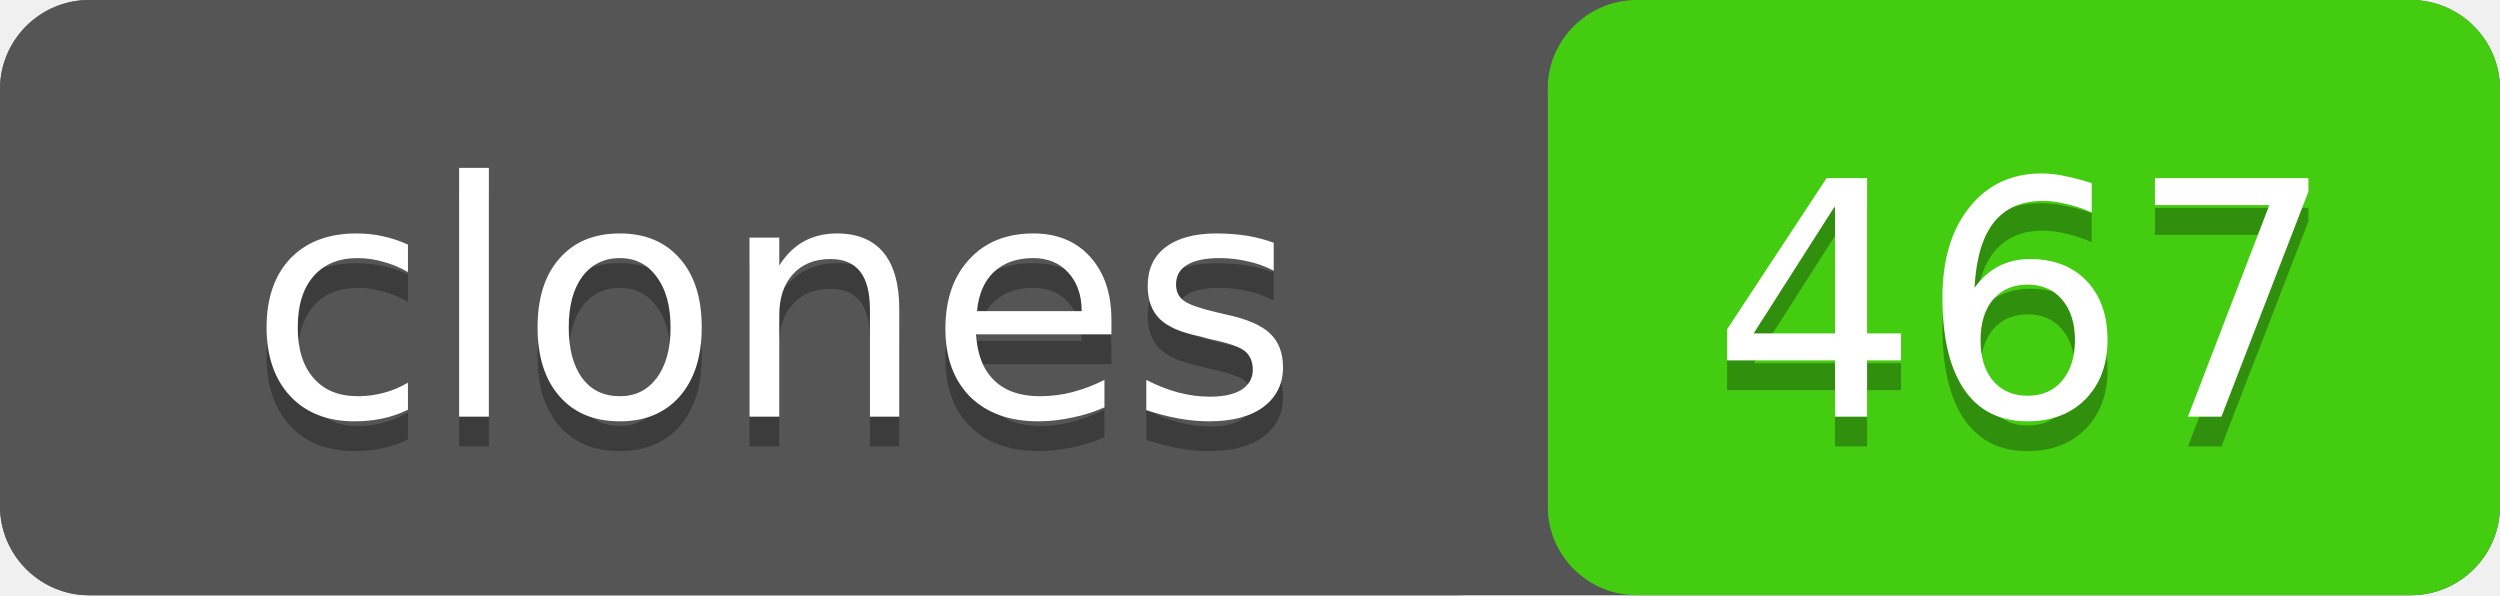
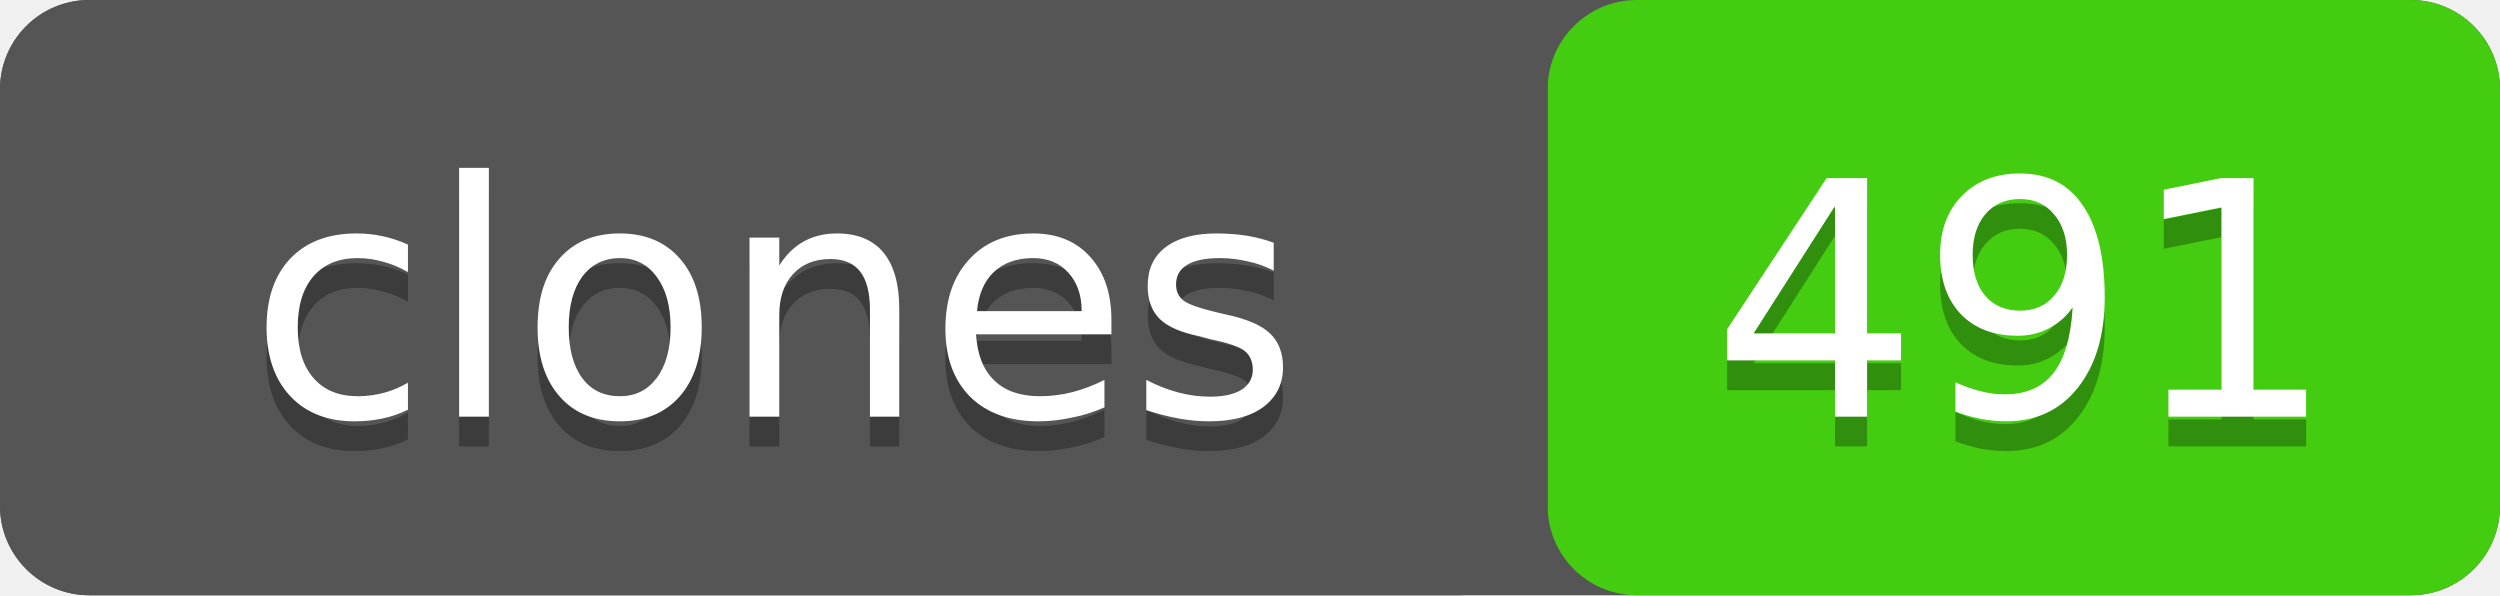
- <svg xmlns="http://www.w3.org/2000/svg" width="84" height="20" role="img" aria-label="clones: 467">
+ <svg xmlns="http://www.w3.org/2000/svg" width="84" height="20" role="img" aria-label="clones: 491">
  <rect width="84" height="20" rx="3" fill="#555" />
  <rect x="52" width="32" height="20" rx="3" fill="#4c1" />
  <rect width="52" height="20" rx="3" fill="#555" />
  <g fill="#fff" text-anchor="middle" font-family="Verdana,Geneva,DejaVu Sans,sans-serif" font-size="11">
    <text x="26" y="15" fill="#010101" fill-opacity=".3">clones</text>
    <text x="26" y="14">clones</text>
-     <text x="68" y="15" fill="#010101" fill-opacity=".3">467</text>
-     <text x="68" y="14">467</text>
+     <text x="68" y="15" fill="#010101" fill-opacity=".3">491</text>
+     <text x="68" y="14">491</text>
  </g>
</svg>
